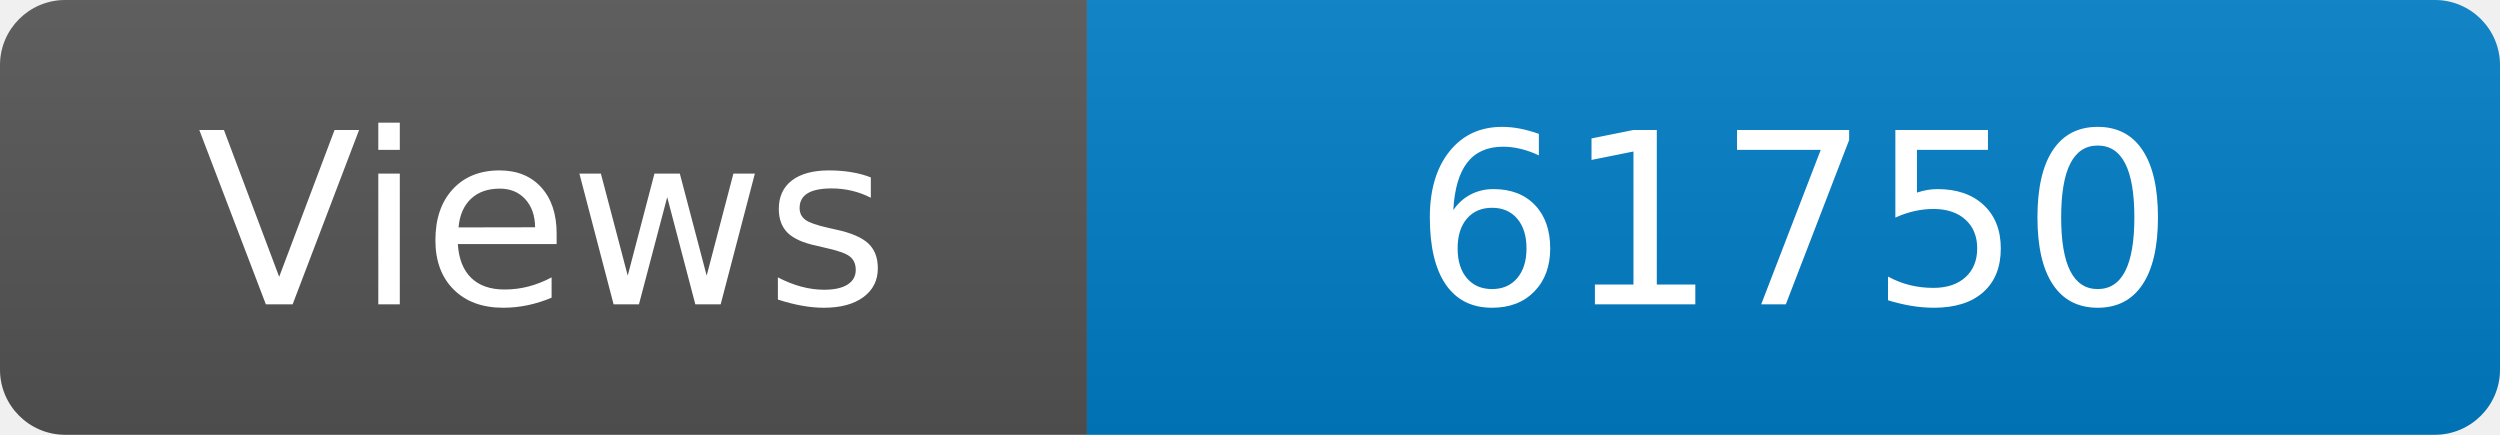
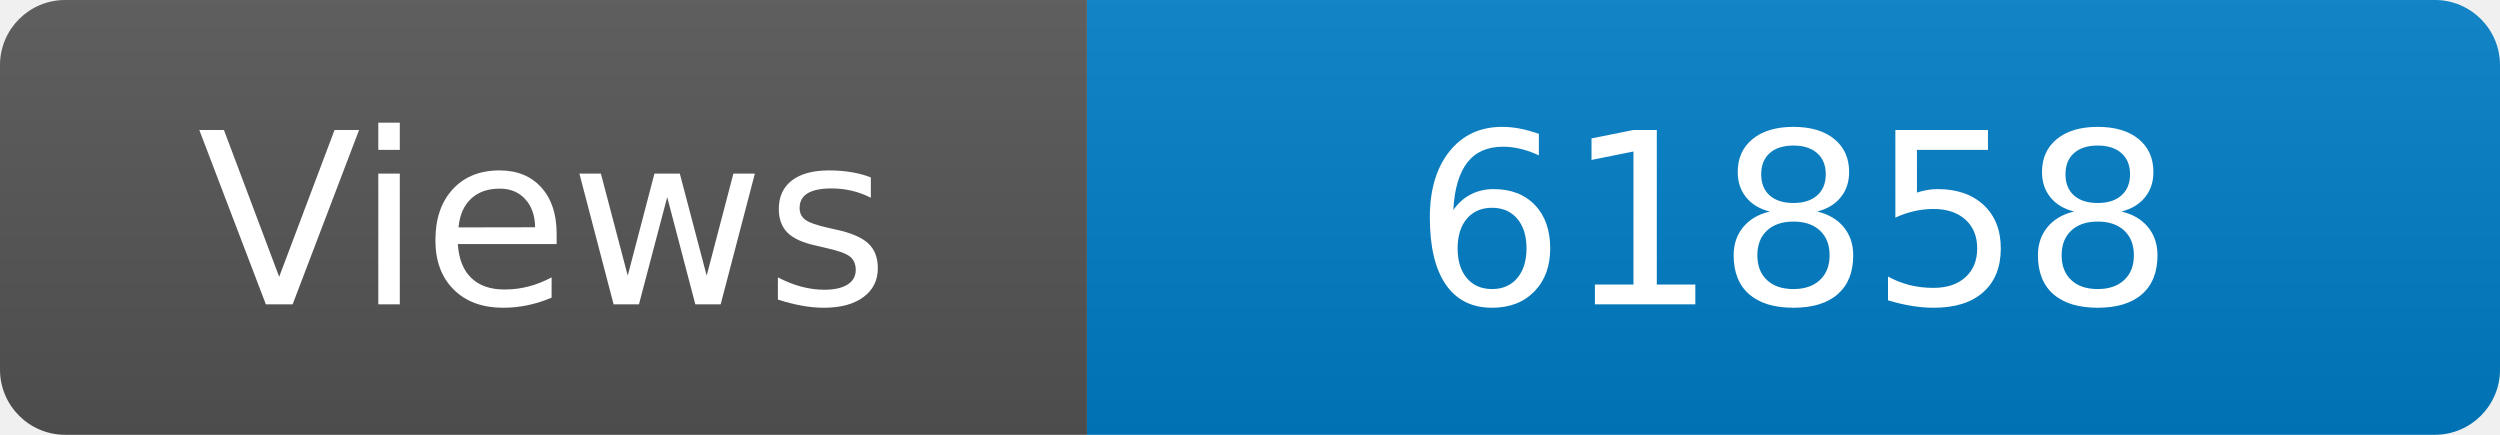
<svg xmlns="http://www.w3.org/2000/svg" width="115" height="20" role="img" aria-label="Maintained?: yes">
  <linearGradient id="s" x2="0" y2="100%">
    <stop offset="0" stop-color="#bbb" stop-opacity=".1" />
    <stop offset="1" stop-opacity=".1" />
  </linearGradient>
  <clipPath id="r">
    <rect width="115" height="20" rx="3" fill="#fff" />
  </clipPath>
  <g clip-path="url(#r)">
    <rect width="50" height="20" fill="#555" />
    <rect x="50" width="160" height="20" fill="#007ec6" />
    <rect width="115" height="20" fill="url(#s)" />
  </g>
  <g fill="#fff" text-anchor="middle" font-family="Verdana,Geneva,DejaVu Sans,sans-serif" font-size="110">
    <text x="250" y="140" transform="scale(.1)" fill="#fff">Views</text>
-     <text x="825" y="140" transform="scale(.1)" fill="#fff">61750</text>
+     <text x="825" y="140" transform="scale(.1)" fill="#fff">61858</text>
  </g>
</svg>
